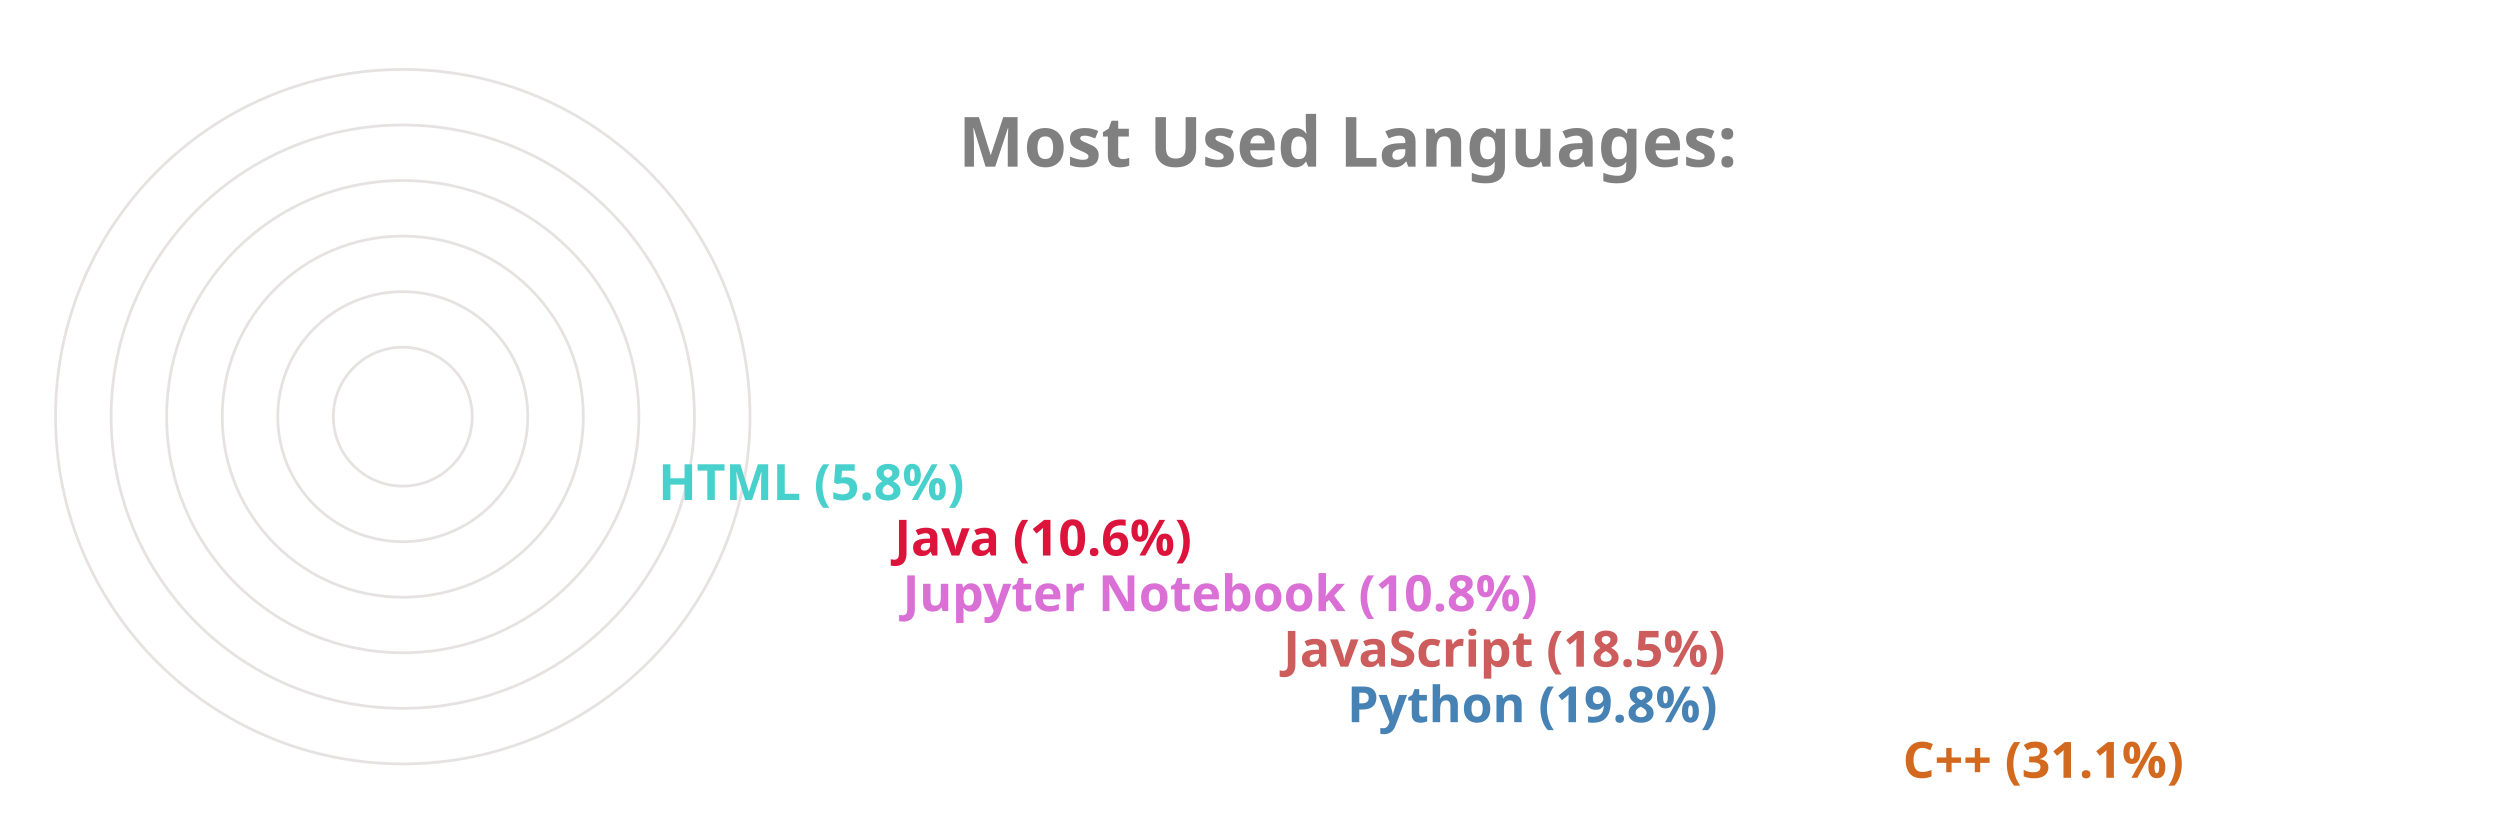
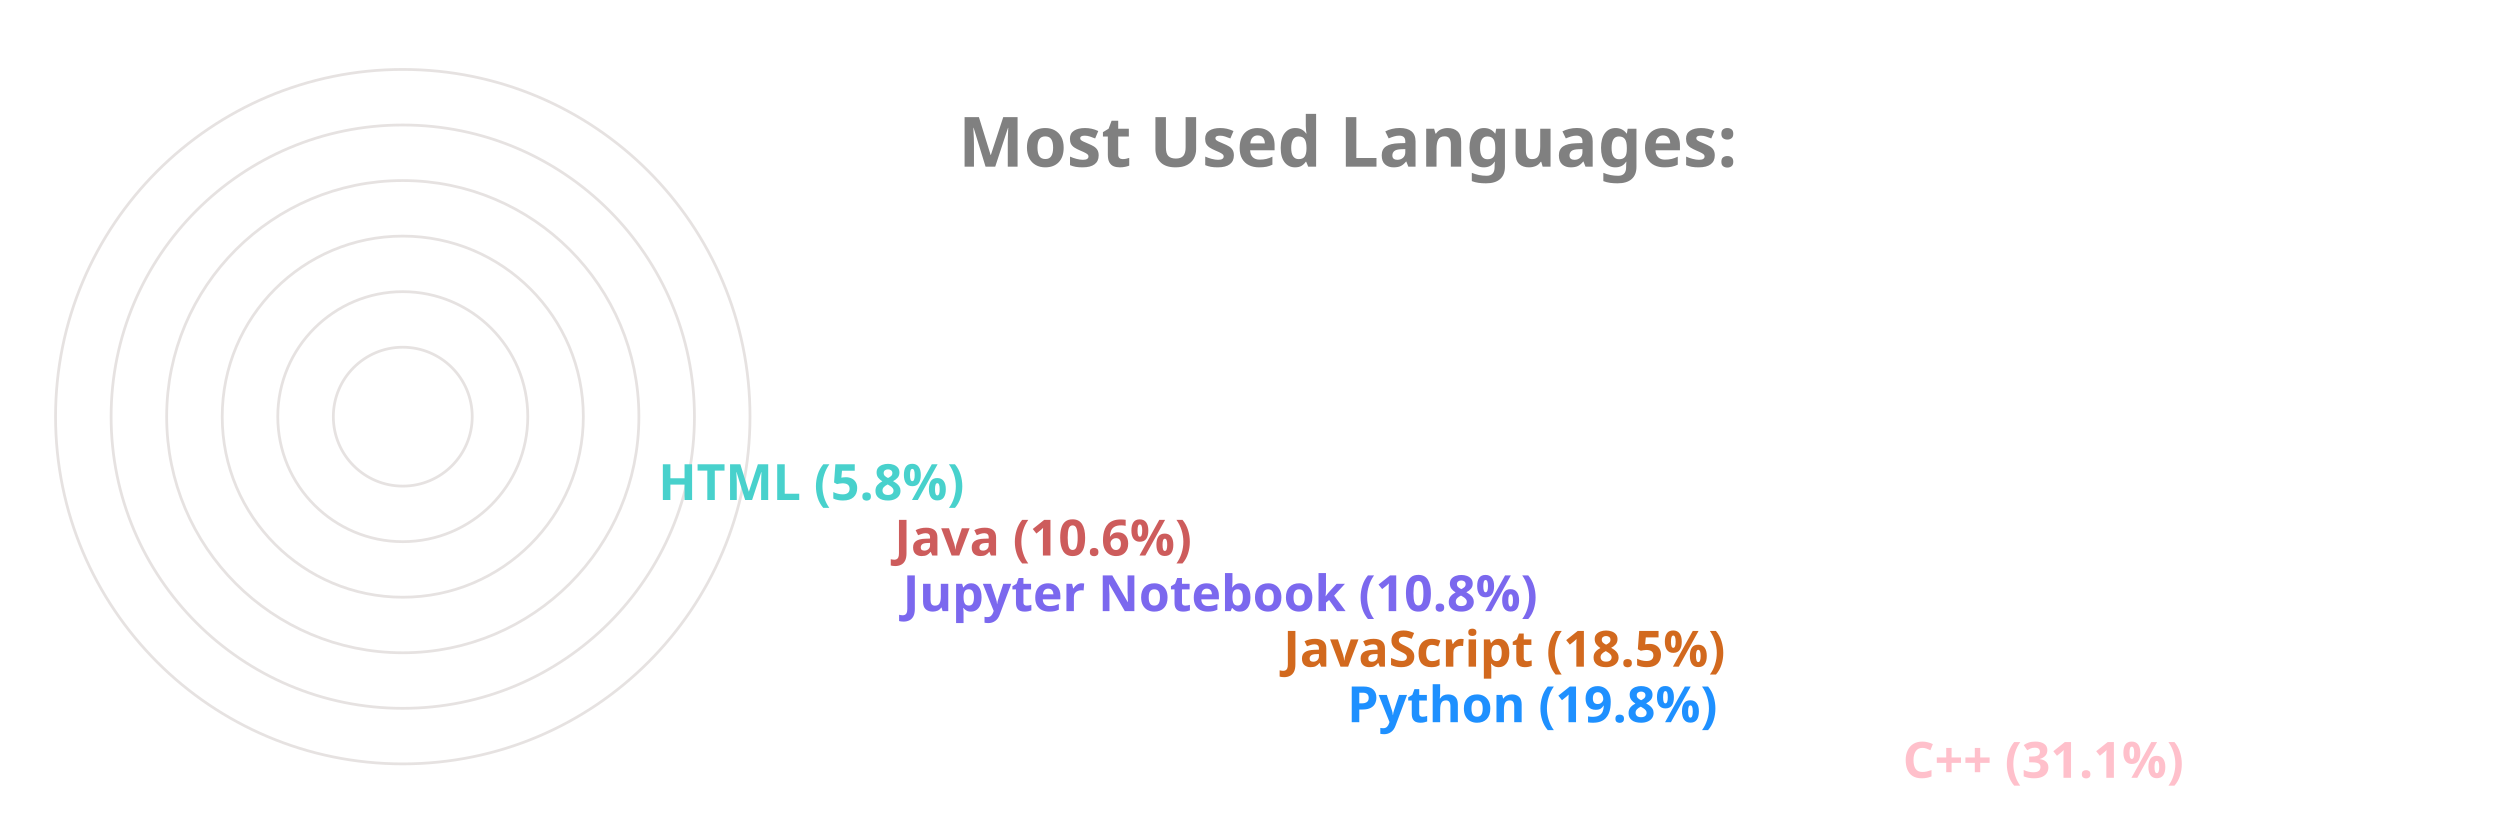
<svg xmlns="http://www.w3.org/2000/svg" viewBox="0 0 650 300" height="200px" width="600px">
  <style>
		.label {
			font: bold 25px sans-serif;
			color: #404040;
			-webkit-text-stroke: 1px white;
	  	}
		.name {
			font: bold 18px sans-serif;
			color: #404040;
	  	}

		.line {
			stroke-dasharray: 1000;
			stroke-dashoffset: 1000;
			animation: dash 3.5s ease-in-out forwards;	
			animation-iteration-count: infinite;
			animation-direction: alternate-reverse;
		}

		.path {
			stroke-dasharray: 1000;
			stroke-dashoffset: 1000;
			animation: dash 3.5s ease-in-out forwards;	
			animation-iteration-count: infinite;
			animation-direction: alternate-reverse;
		}
		  
		@keyframes dash {
			to {
				stroke-dashoffset: 0;
			}
		}

	</style>
  <g stroke="#E6E2E1" fill="none" stroke-width="1">
    <circle cx="20" cy="150" r="125" />
    <circle cx="20" cy="150" r="105" />
    <circle cx="20" cy="150" r="85" />
    <circle cx="20" cy="150" r="65" />
    <circle cx="20" cy="150" r="45" />
    <circle cx="20" cy="150" r="25" />
  </g>
  <g fill="none" stroke-width="20" class="line">
-     <line x2="550" y2="275" x1="20" y1="275" stroke="Chocolate" />
-     <line x2="350" y2="255" x1="20" y1="255" stroke="SteelBlue" />
-     <line x2="327" y2="235" x1="20" y1="235" stroke="IndianRed" />
-     <line x2="190" y2="215" x1="20" y1="215" stroke="Orchid" />
-     <line x2="187" y2="195" x1="20" y1="195" stroke="Crimson" />
+     <line x2="550" y2="275" x1="20" y1="275" stroke="Pink" />
+     <line x2="350" y2="255" x1="20" y1="255" stroke="DodgerBlue" />
+     <line x2="327" y2="235" x1="20" y1="235" stroke="Chocolate" />
+     <line x2="190" y2="215" x1="20" y1="215" stroke="MediumSlateBlue" />
+     <line x2="187" y2="195" x1="20" y1="195" stroke="IndianRed" />
    <line x2="102" y2="175" x1="20" y1="175" stroke="MediumTurquoise" />
  </g>
  <g fill="none" stroke-width="20" stroke-linecap="round" class="path">
-     <path d="M 20 275 A 125 125 45 0 1 -87 85" stroke="Chocolate" />
-     <path d="M 20 255 A 105 105 45 0 1 -78 114" stroke="SteelBlue" />
-     <path d="M 20 235 A 85 85 45 0 1 -60 122" stroke="IndianRed" />
-     <path d="M 20 215 A 65 65 45 0 1 -43 137" stroke="Orchid" />
-     <path d="M 20 195 A 45 45 45 0 1 -24 141" stroke="Crimson" />
+     <path d="M 20 275 A 125 125 45 0 1 -87 85" stroke="Pink" />
+     <path d="M 20 255 A 105 105 45 0 1 -78 114" stroke="DodgerBlue" />
+     <path d="M 20 235 A 85 85 45 0 1 -60 122" stroke="Chocolate" />
+     <path d="M 20 215 A 65 65 45 0 1 -43 137" stroke="MediumSlateBlue" />
+     <path d="M 20 195 A 45 45 45 0 1 -24 141" stroke="IndianRed" />
    <path d="M 20 175 A 25 25 45 0 1 -4 147" stroke="MediumTurquoise" />
  </g>
  <g class="name">
-     <text x="560" y="280" fill="Chocolate">C++ (31.1%)</text>
-     <text x="360" y="260" fill="SteelBlue">Python (19.8%)</text>
-     <text x="337" y="240" fill="IndianRed">JavaScript (18.5%)</text>
-     <text x="200" y="220" fill="Orchid">Jupyter Notebook (10.8%)</text>
-     <text x="197" y="200" fill="Crimson">Java (10.6%)</text>
+     <text x="560" y="280" fill="Pink">C++ (31.1%)</text>
+     <text x="360" y="260" fill="DodgerBlue">Python (19.8%)</text>
+     <text x="337" y="240" fill="Chocolate">JavaScript (18.5%)</text>
+     <text x="200" y="220" fill="MediumSlateBlue">Jupyter Notebook (10.8%)</text>
+     <text x="197" y="200" fill="IndianRed">Java (10.6%)</text>
    <text x="112" y="180" fill="MediumTurquoise">HTML (5.8%)</text>
  </g>
  <g class="label">
    <text x="220" y="60" fill="grey">Most Used Languages:</text>
  </g>
</svg>
